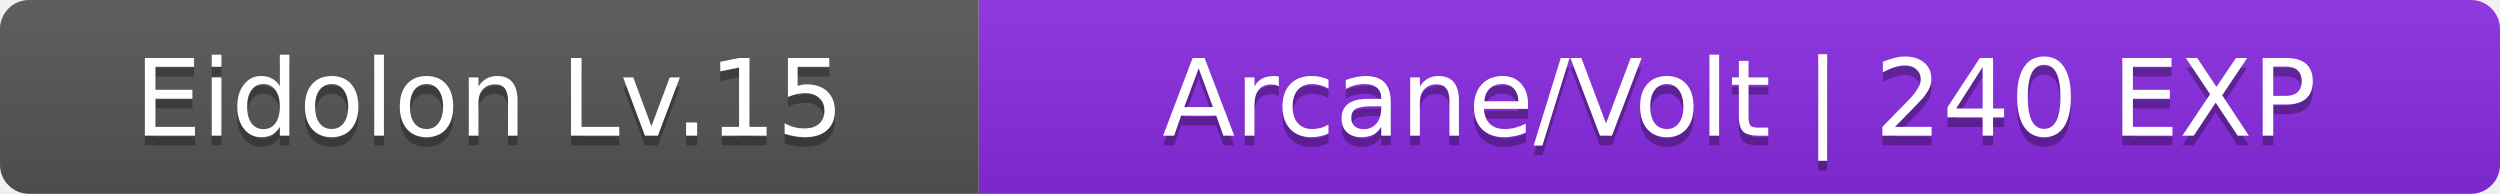
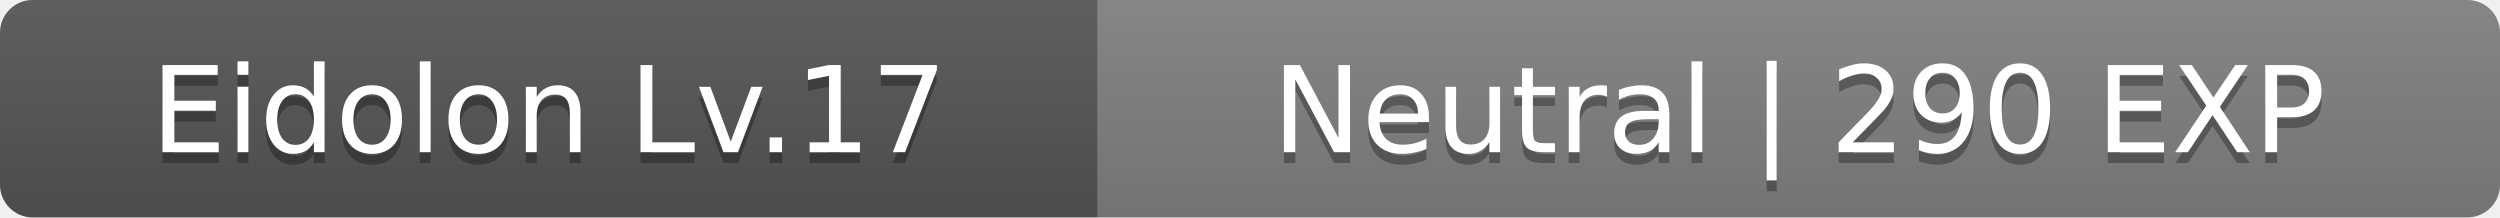
- <svg xmlns="http://www.w3.org/2000/svg" width="258" height="20">
+ <svg xmlns="http://www.w3.org/2000/svg" width="230" height="20">
  <linearGradient id="b" x2="0" y2="100%">
    <stop offset="0" stop-color="#bbb" stop-opacity=".1" />
    <stop offset="1" stop-opacity=".1" />
  </linearGradient>
  <clipPath id="a">
-     <rect width="258" height="20" rx="3" fill="#fff" />
+     <rect width="230" height="20" rx="3" fill="#fff" />
  </clipPath>
  <g clip-path="url(#a)">
    <path fill="#555" d="M0 0h101v20H0z" />
-     <path fill="#8a2be2" d="M101 0h157v20H101z" />
-     <path fill="url(#b)" d="M0 0h258v20H0z" />
+     <path fill="#808080" d="M101 0h129v20H101z" />
+     <path fill="url(#b)" d="M0 0h230v20H0z" />
  </g>
  <g fill="#fff" text-anchor="middle" font-family="Verdana,Geneva,DejaVu Sans,sans-serif" font-size="11">
-     <text x="50.5" y="15" fill="#010101" fill-opacity=".3">Eidolon Lv.15</text>
-     <text x="50.5" y="14">Eidolon Lv.15</text>
-     <text x="179.5" y="15" fill="#010101" fill-opacity=".3">Arcane/Volt | 240 EXP</text>
-     <text x="179.5" y="14">Arcane/Volt | 240 EXP</text>
+     <text x="50.5" y="15" fill="#010101" fill-opacity=".3">Eidolon Lv.17</text>
+     <text x="50.5" y="14">Eidolon Lv.17</text>
+     <text x="165.5" y="15" fill="#010101" fill-opacity=".3">Neutral | 290 EXP</text>
+     <text x="165.5" y="14">Neutral | 290 EXP</text>
  </g>
</svg>
